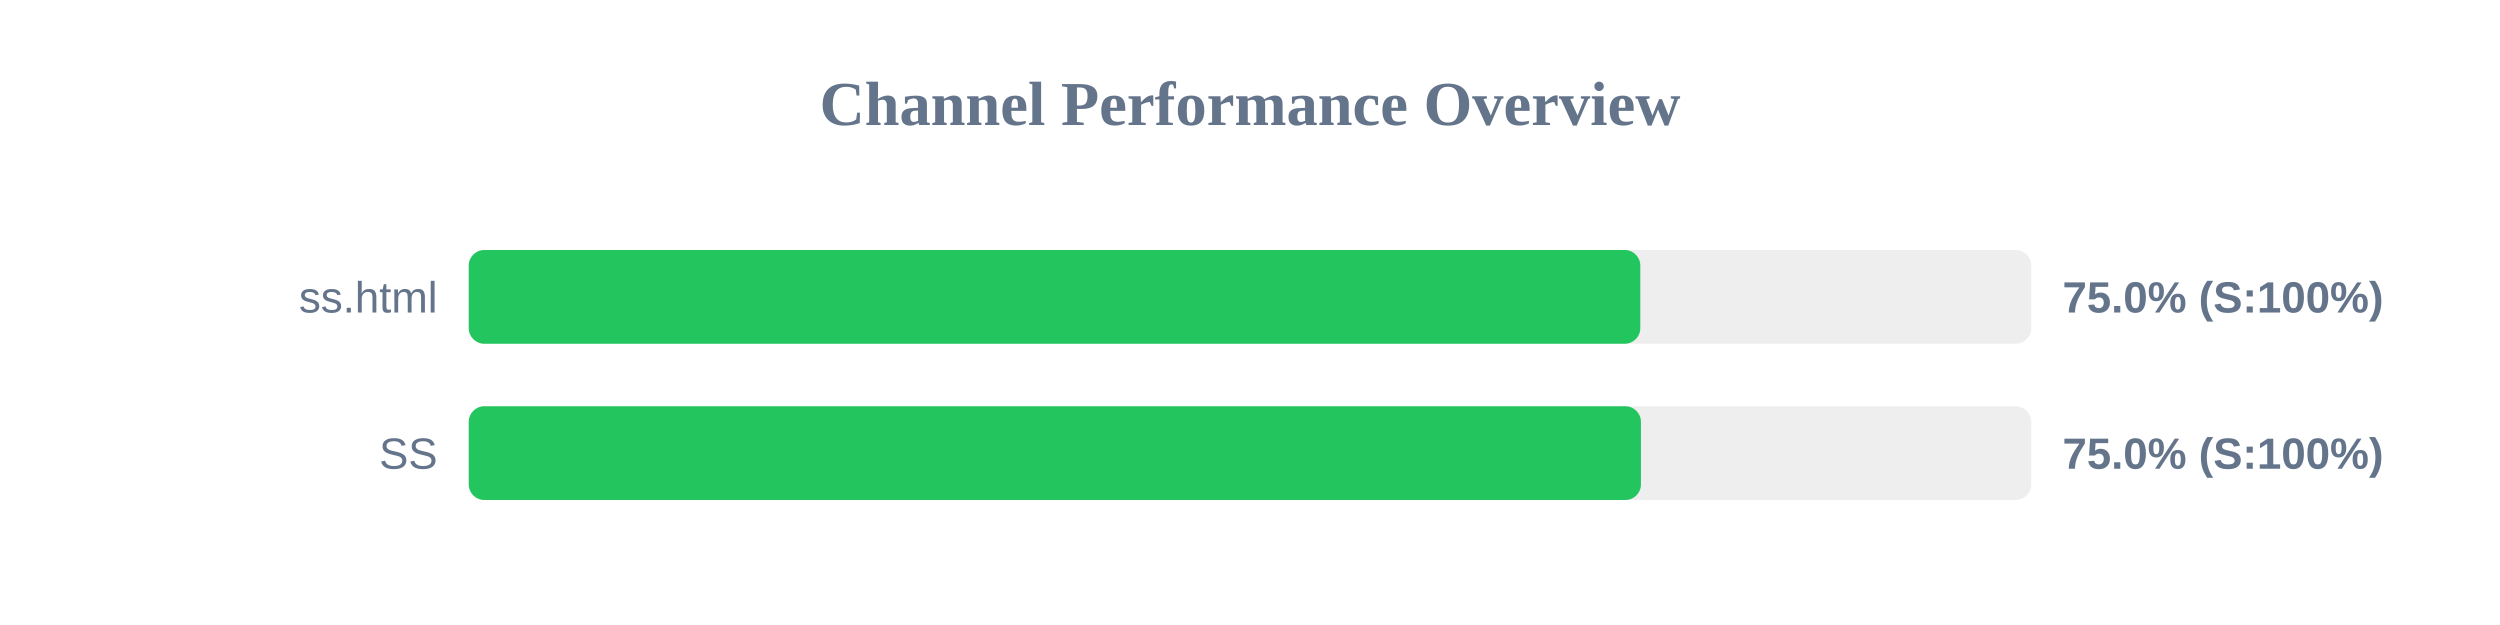
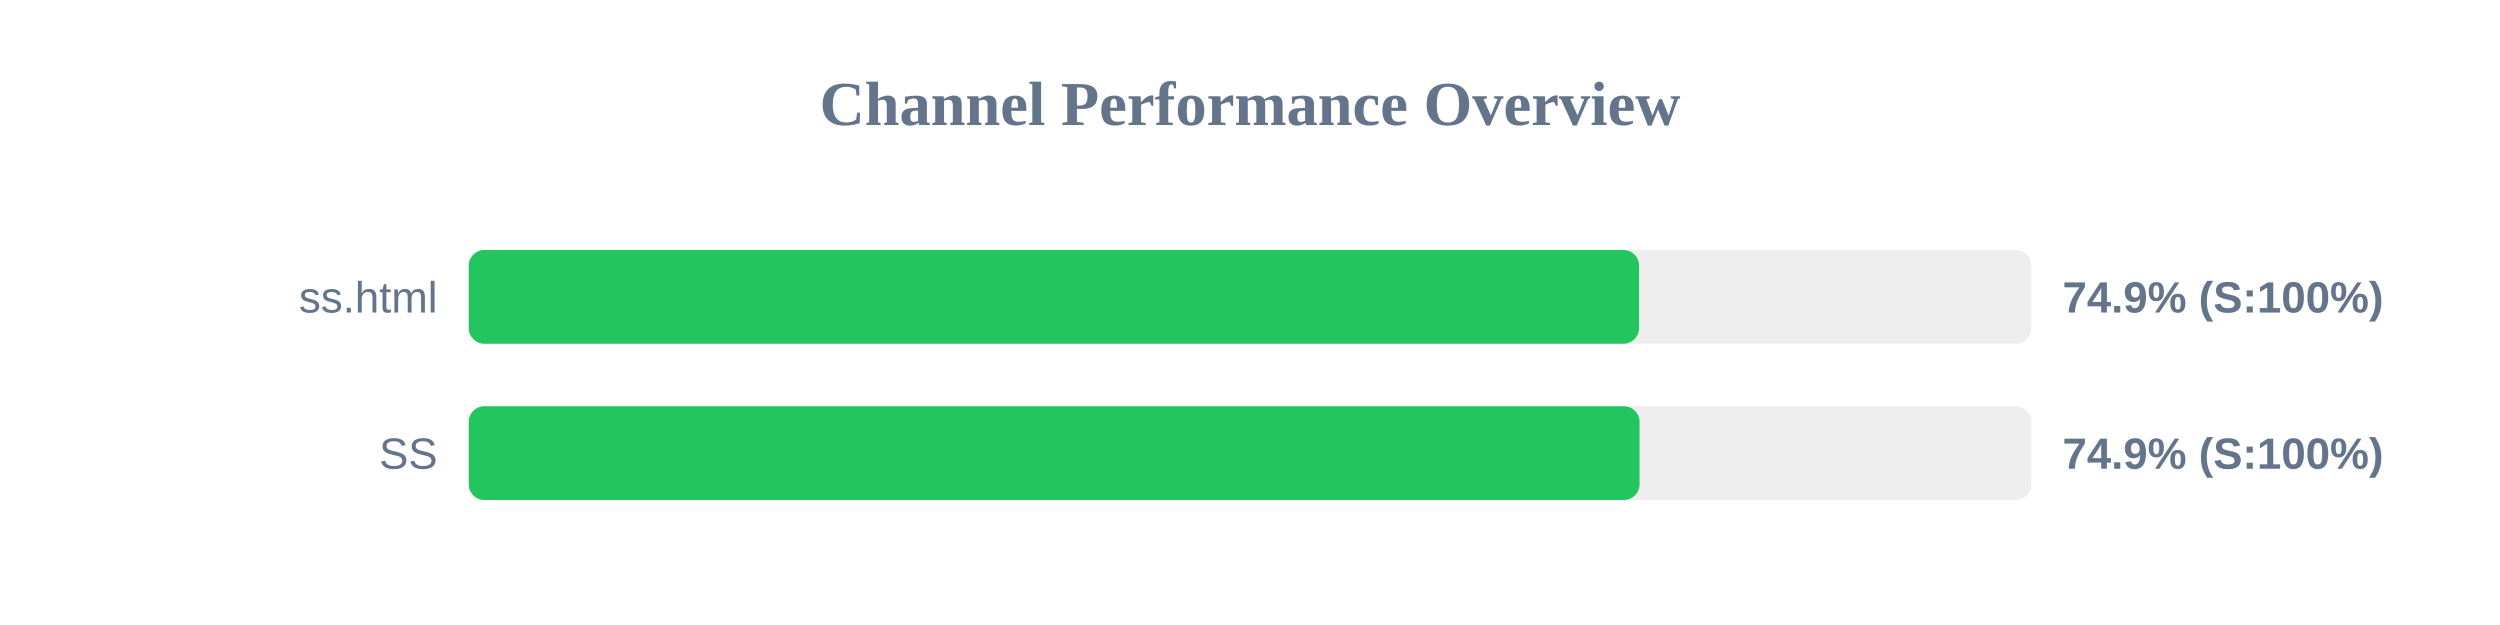
<svg xmlns="http://www.w3.org/2000/svg" width="800" height="200" version="1.1">
  <style>
        .row { font: 14px Arial; fill: #64748b; }
        .score { font: bold 14px Arial; fill: #64748b; }
    </style>
  <text x="400" y="40" text-anchor="middle" font-size="20px" font-weight="bold" fill="#64748b">Channel Performance Overview</text>
  <rect x="150" y="80" width="500" height="30" fill="#eee" rx="5" />
-   <rect x="150" y="80" width="374.9" height="30" fill="#22c55e" rx="5" />
+   <rect x="150" y="80" width="374.5" height="30" fill="#22c55e" rx="5" />
  <text x="140" y="100" text-anchor="end" class="row">ss.html</text>
-   <text x="660" y="100" text-anchor="start" class="score">75.0% (S:100%)</text>
+   <text x="660" y="100" text-anchor="start" class="score">74.9% (S:100%)</text>
  <rect x="150" y="130" width="500" height="30" fill="#eee" rx="5" />
-   <rect x="150" y="130" width="375.1" height="30" fill="#22c55e" rx="5" />
+   <rect x="150" y="130" width="374.65" height="30" fill="#22c55e" rx="5" />
  <text x="140" y="150" text-anchor="end" class="row">SS</text>
-   <text x="660" y="150" text-anchor="start" class="score">75.0% (S:100%)</text>
+   <text x="660" y="150" text-anchor="start" class="score">74.9% (S:100%)</text>
</svg>
